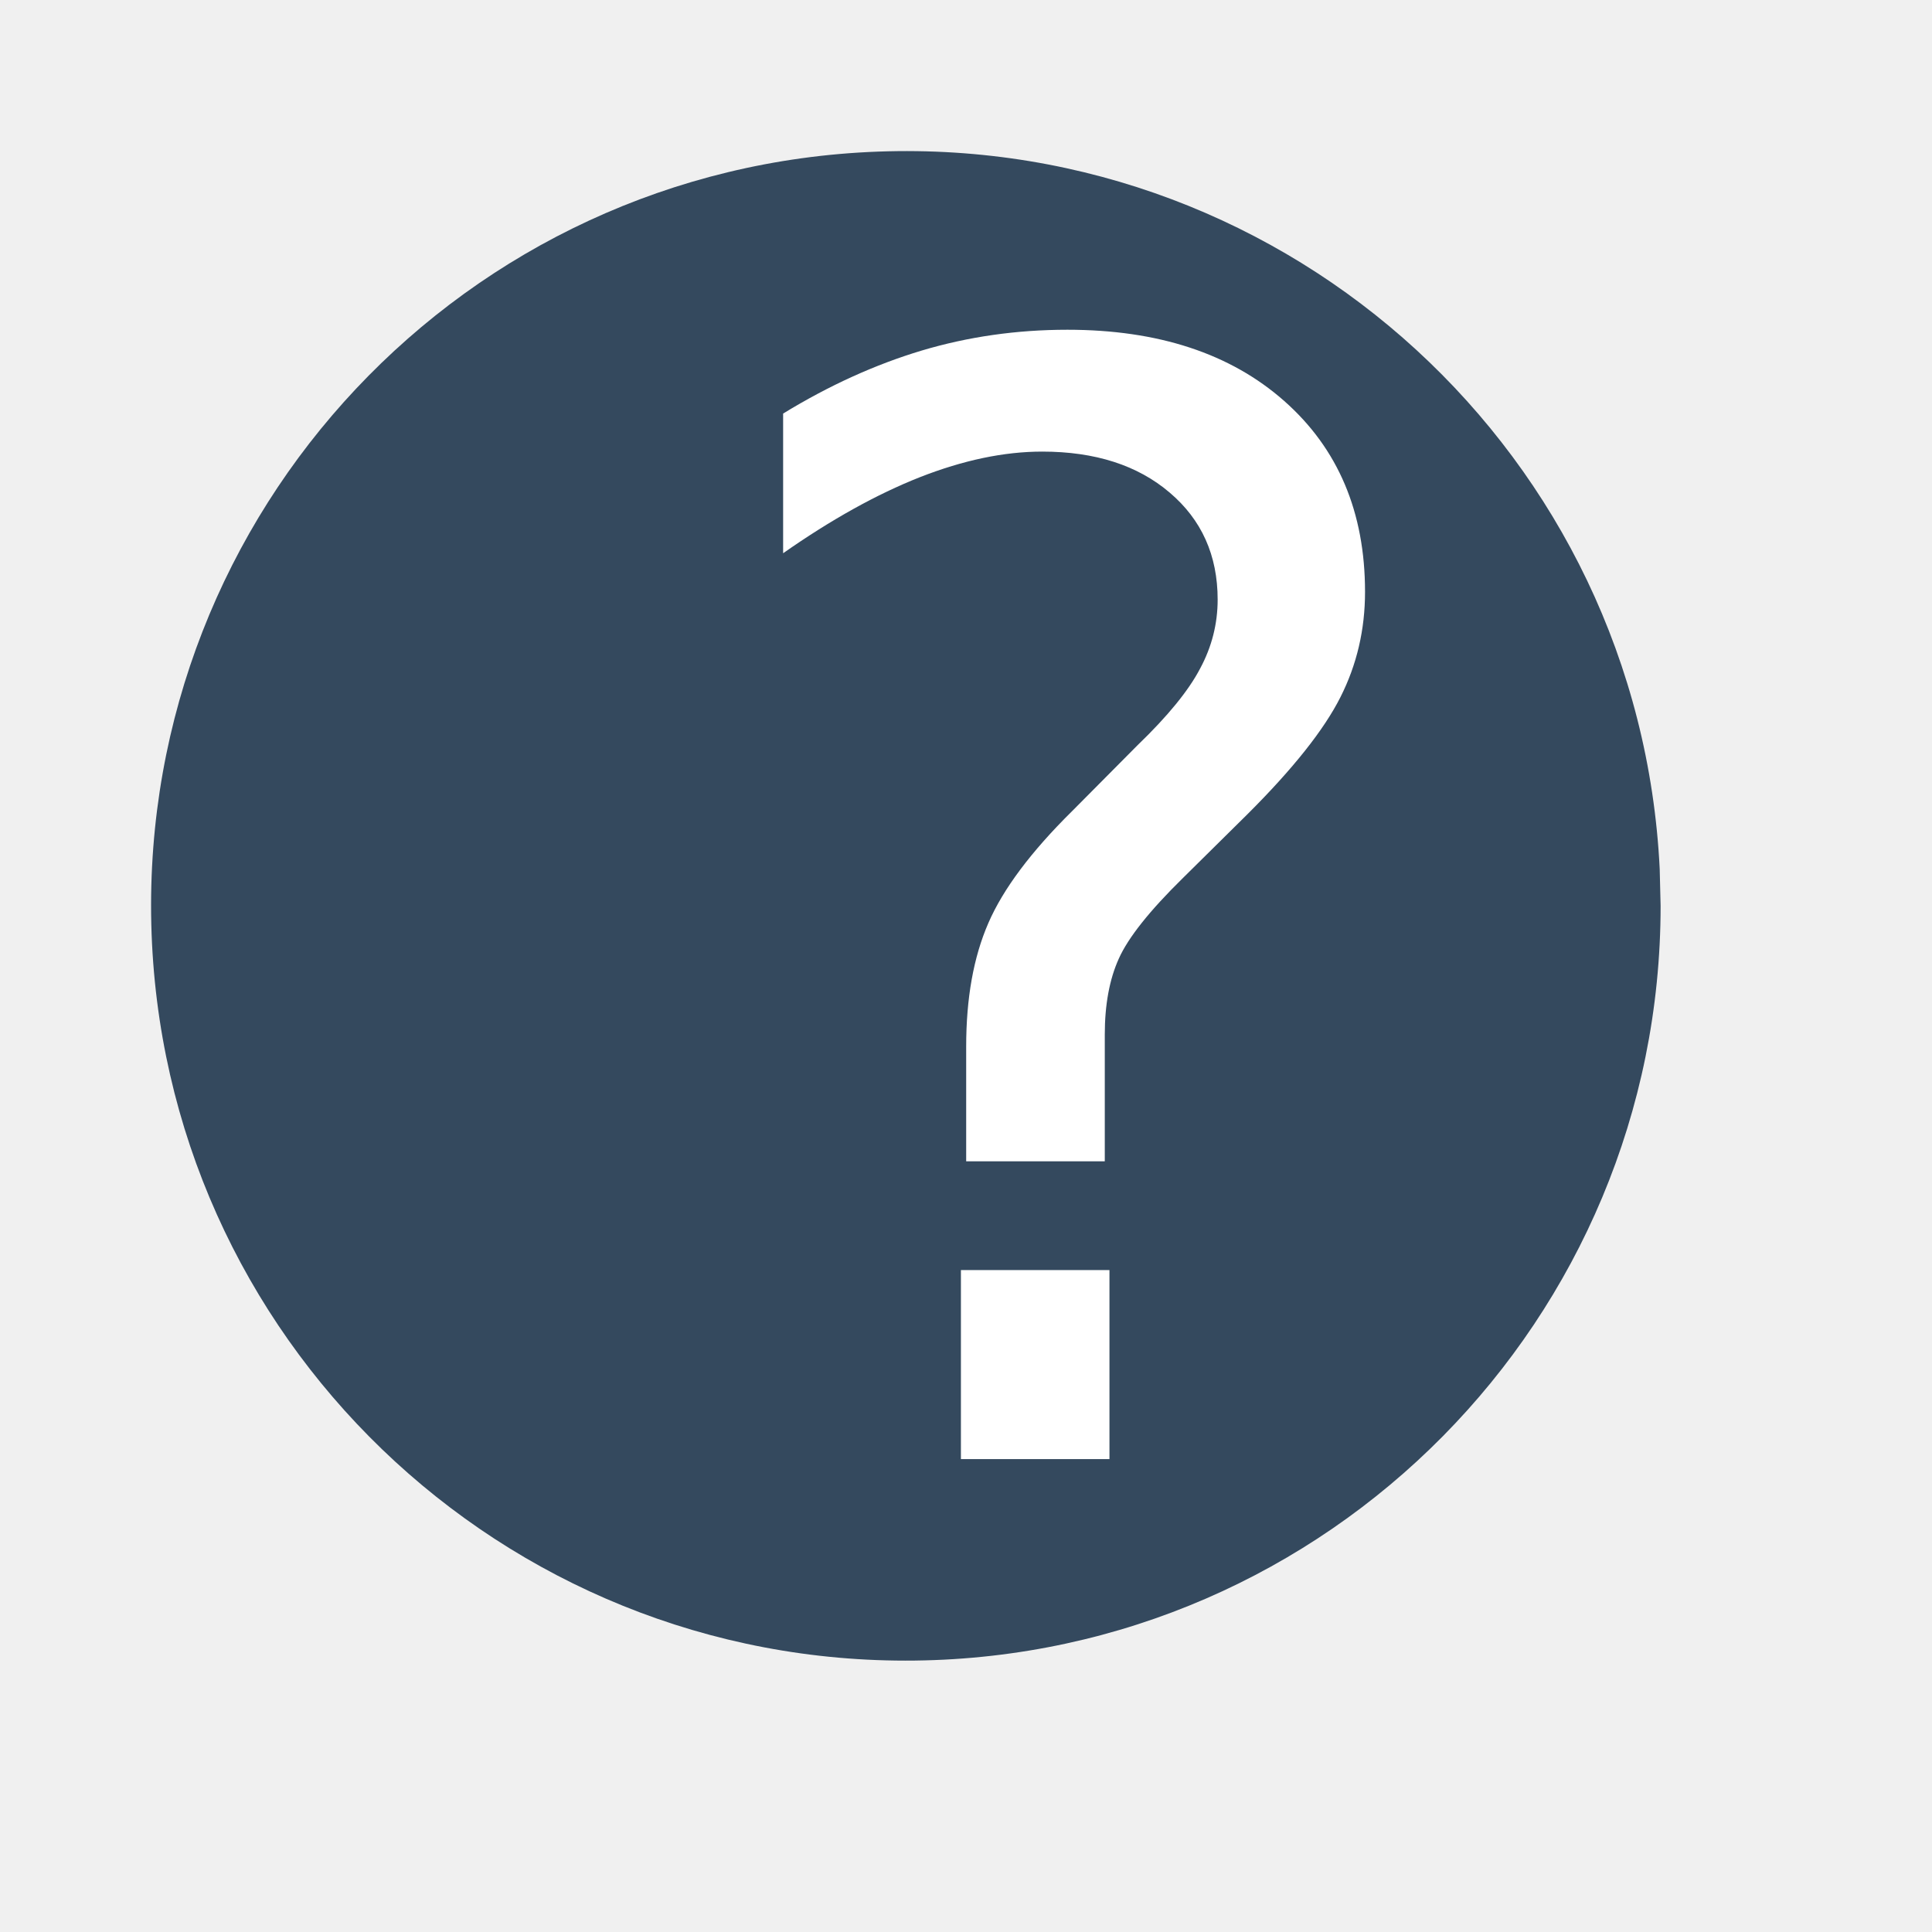
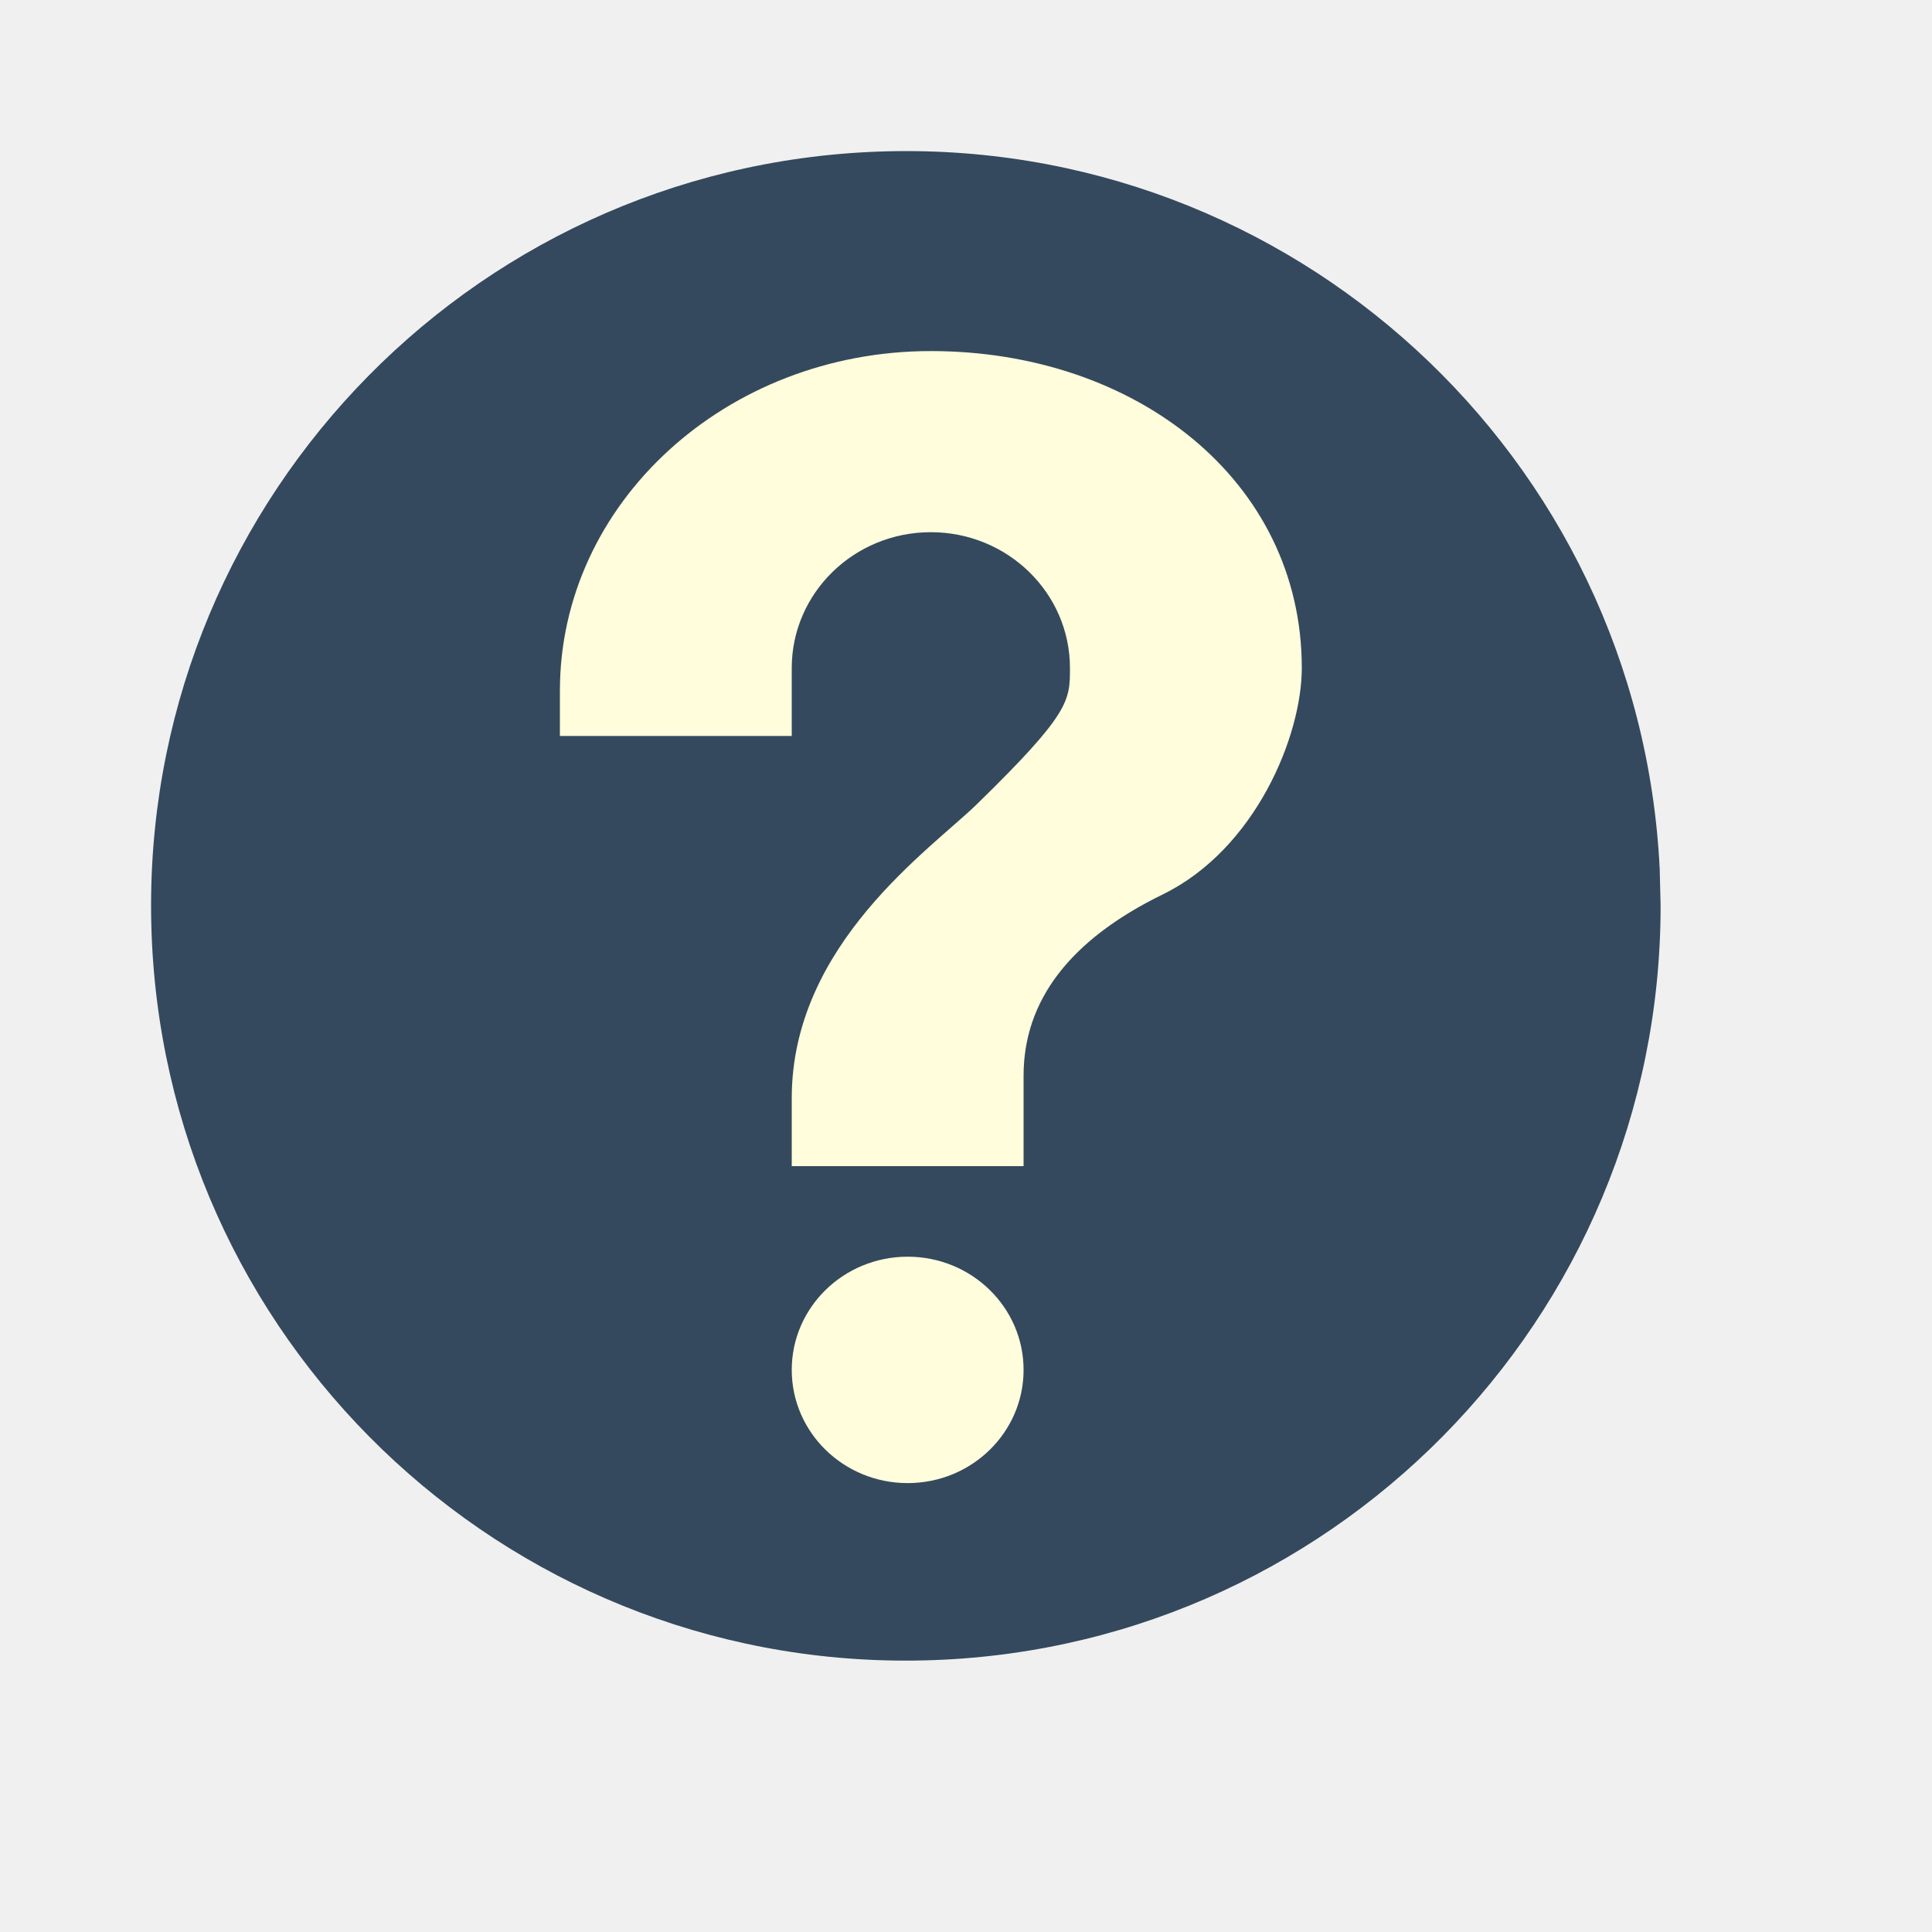
<svg xmlns="http://www.w3.org/2000/svg" width="38.4pt" height="38.4pt">
  <defs />
  <g id="layer1">
    <path id="shape0" transform="translate(4.00382, 4.00369)" fill="#34495e" fill-rule="evenodd" stroke="#003bc3" stroke-width="0" stroke-linecap="square" stroke-linejoin="miter" stroke-miterlimit="2.013" d="M39.98 19.024C39.445 8.086 30.212 -0.388 19.268 0.014C8.324 0.415 -0.262 9.543 0.006 20.491C0.274 31.44 9.296 40.137 20.247 40.003C31.197 39.869 40.004 30.954 40.004 20.002" />
-     <text id="text2994" fill="#ffffff" x="0pt" y="19.953pt" transform="matrix(0.991916 0 0 1.00815 16.0265 13.5233)">
-       <tspan x="0" y="24.941" font-family="Inconsolata" font-size="30pt"> </tspan>
-       <tspan x="0" y="24.941" font-family="Inconsolata" font-size="30pt">?</tspan>
-     </text>
+     <g id="g846" transform="translate(14.213, 8.67879)" fill="none">
+       <path id="path829" transform="translate(0.625, 0.625)" fill="#fffddb" d="M9.216 24C10.913 24 12.288 25.343 12.288 27C12.288 28.657 10.913 30 9.216 30C7.519 30 6.144 28.657 6.144 27C6.144 25.343 7.519 24 9.216 24ZM9.83 0C15.26 0 19.661 3.429 19.661 8.4C19.661 10.2 18.432 13.2 15.975 14.4C13.517 15.6 12.288 17.212 12.288 19.2L12.288 21.6L6.144 21.6L6.144 19.8C6.144 15.719 9.83 13.2 11.059 12C13.517 9.6 13.517 9.267 13.517 8.4C13.517 6.412 11.866 4.8 9.83 4.8C7.794 4.8 6.144 6.412 6.144 8.4L6.144 10.2L0 10.2L0 9C1.024e-06 4.029 4.401 0 9.83 0Z" />
+     </g>
  </g>
</svg>
